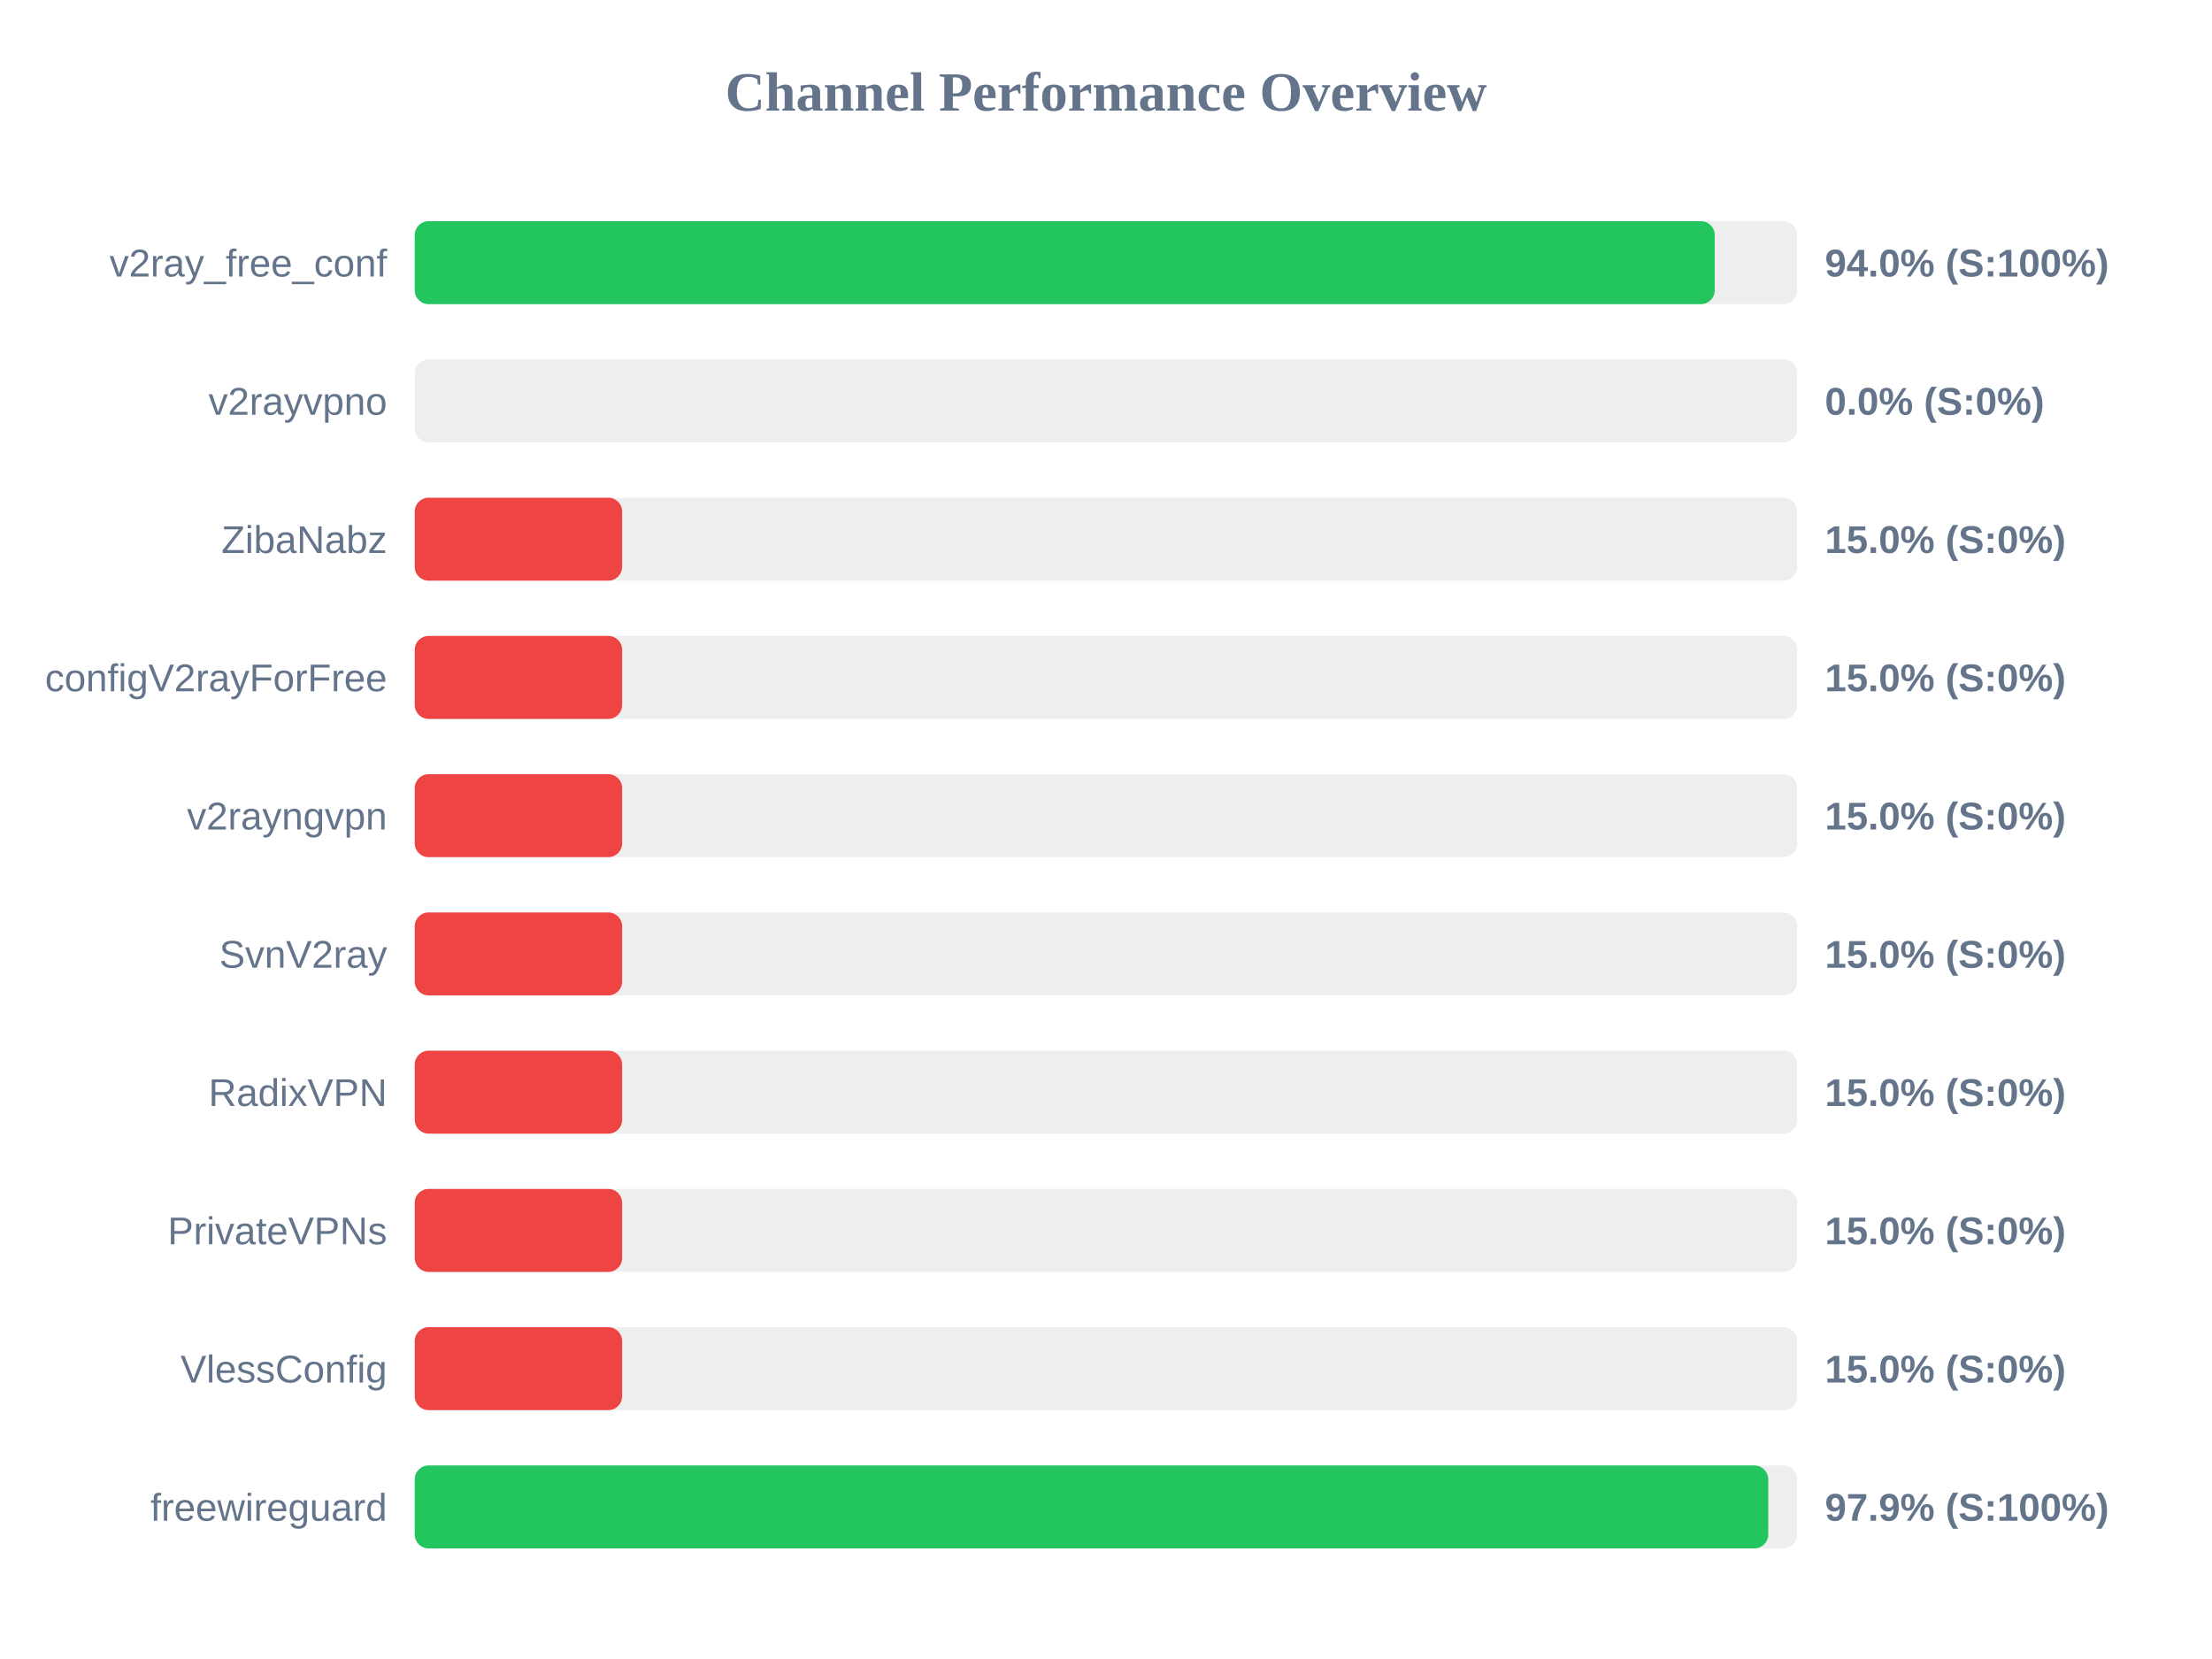
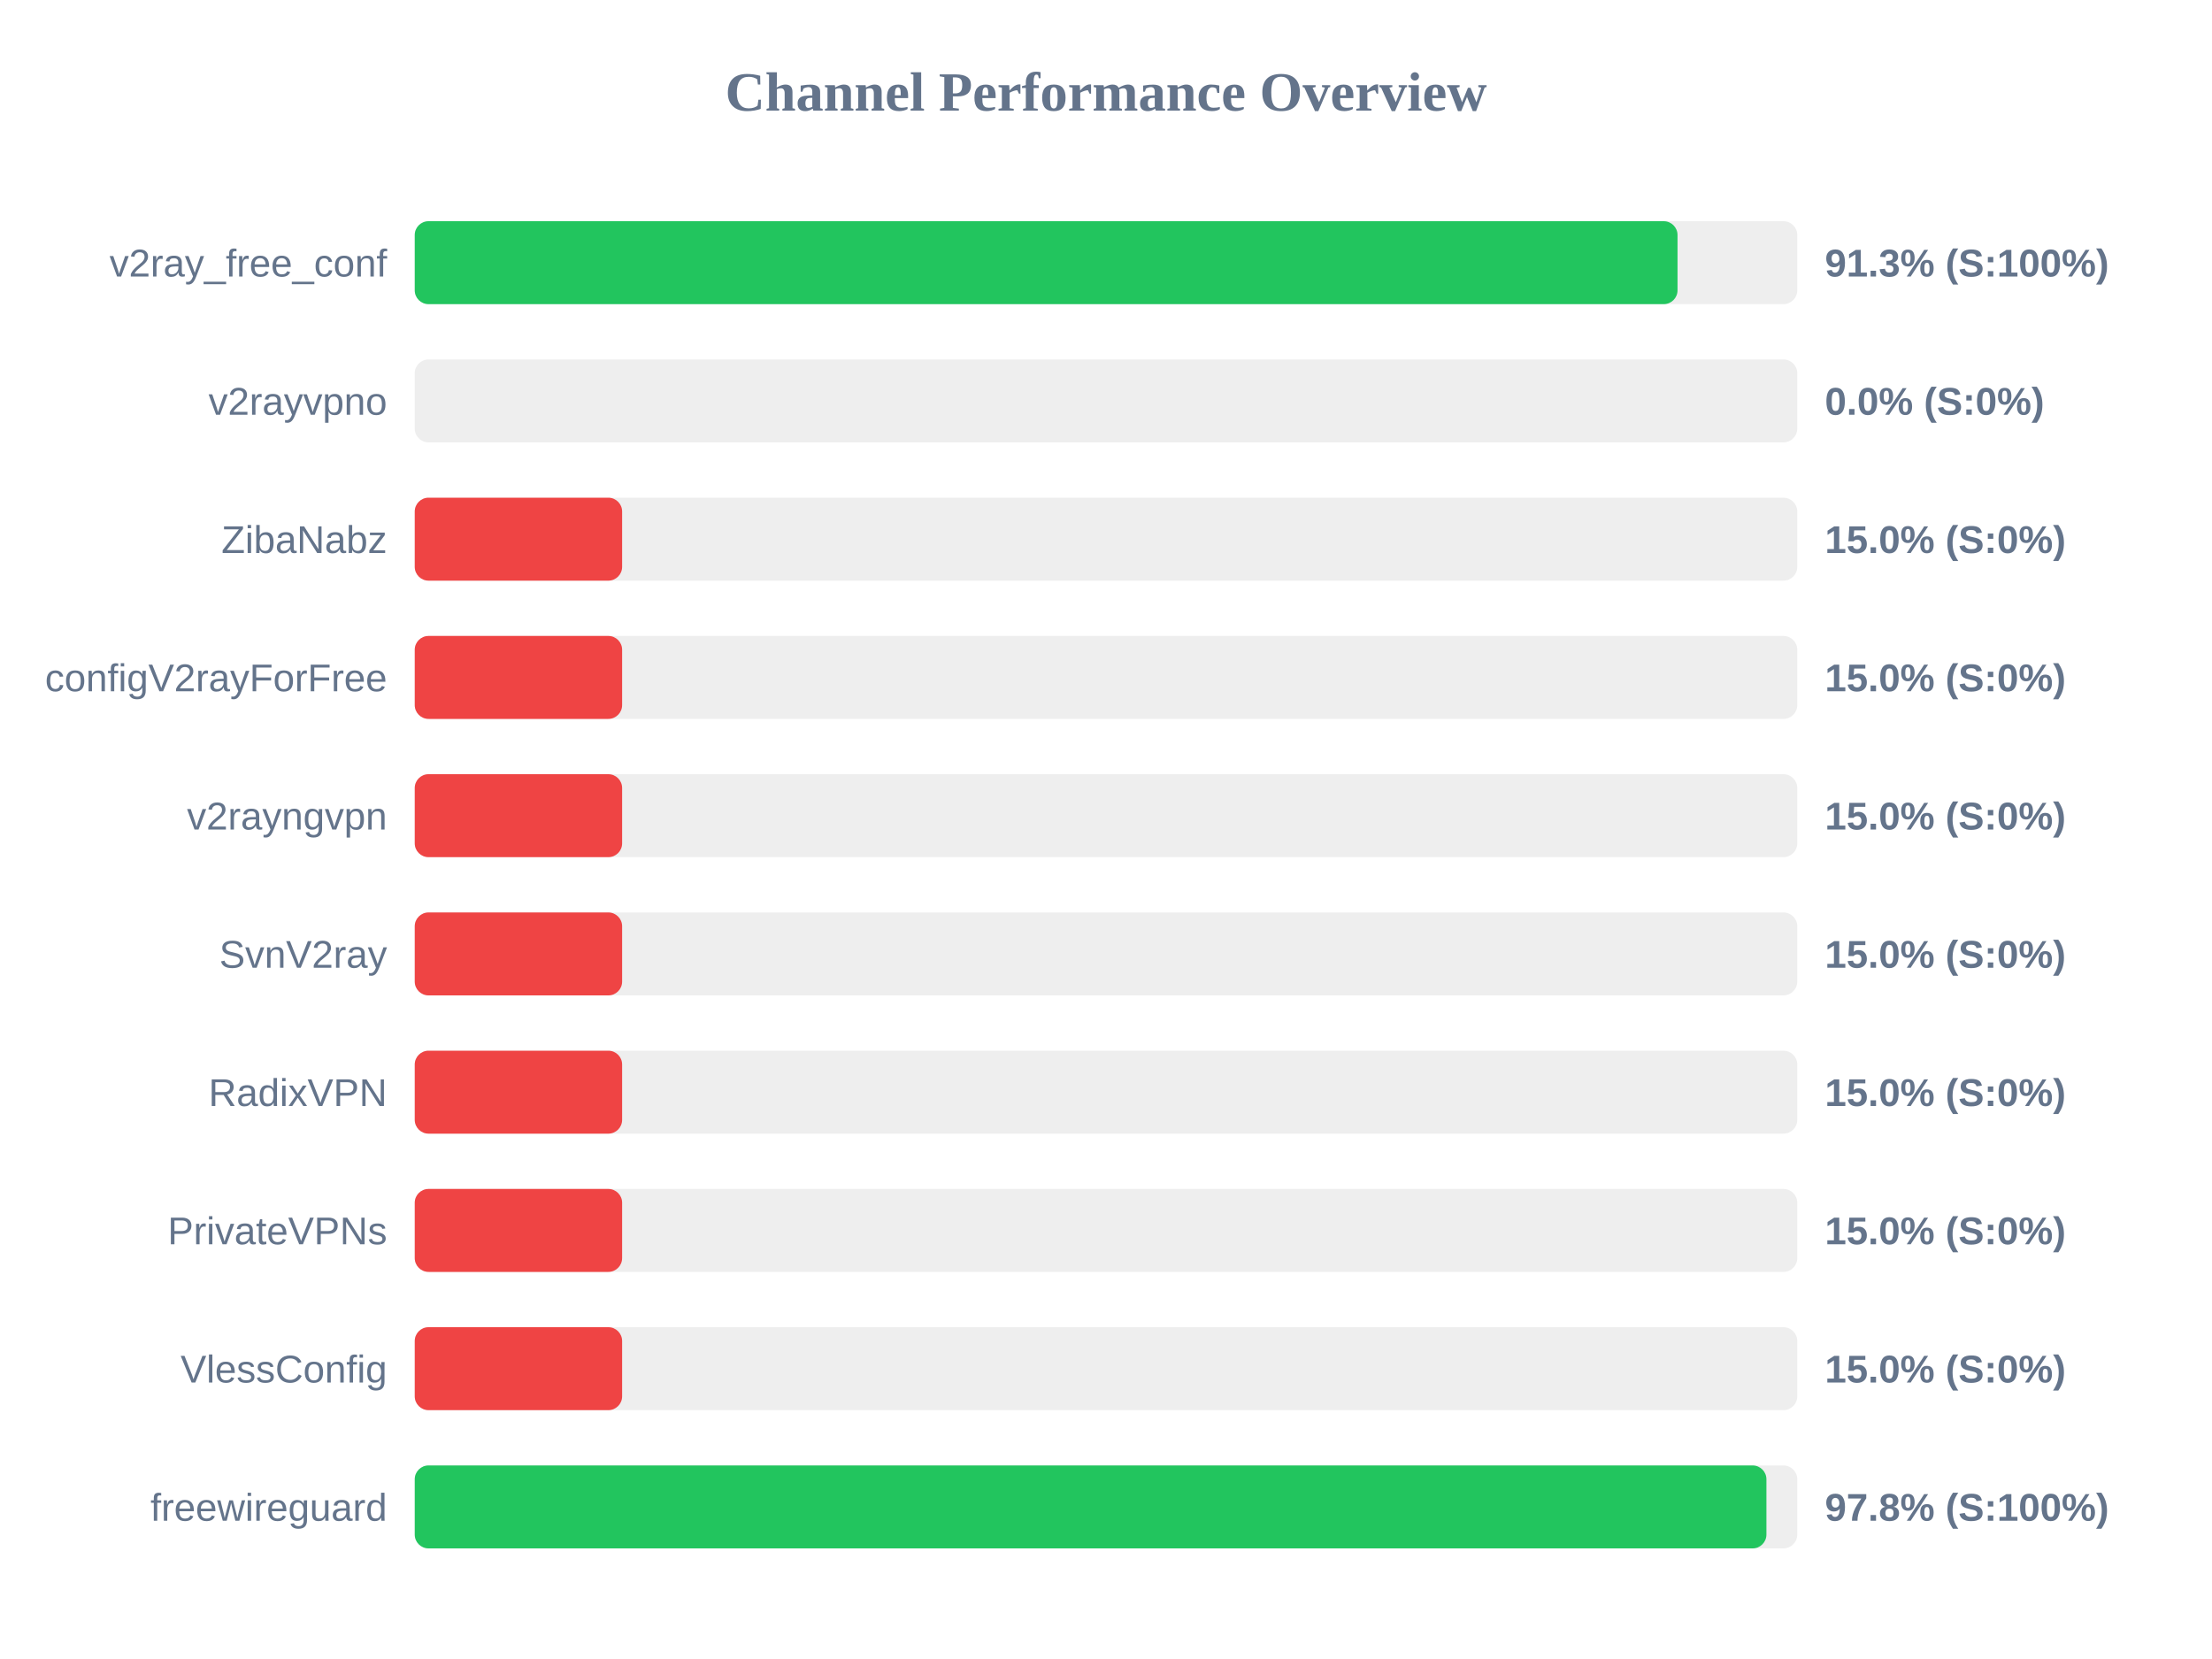
<svg xmlns="http://www.w3.org/2000/svg" width="800" height="600" version="1.1">
  <style>
        .row { font: 14px Arial; fill: #64748b; }
        .score { font: bold 14px Arial; fill: #64748b; }
    </style>
  <text x="400" y="40" text-anchor="middle" font-size="20px" font-weight="bold" fill="#64748b">Channel Performance Overview</text>
  <rect x="150" y="80" width="500" height="30" fill="#eee" rx="5" />
-   <rect x="150" y="80" width="470.15" height="30" fill="#22c55e" rx="5" />
+   <rect x="150" y="80" width="456.7" height="30" fill="#22c55e" rx="5" />
  <text x="140" y="100" text-anchor="end" class="row">v2ray_free_conf</text>
-   <text x="660" y="100" text-anchor="start" class="score">94.0% (S:100%)</text>
+   <text x="660" y="100" text-anchor="start" class="score">91.3% (S:100%)</text>
  <rect x="150" y="130" width="500" height="30" fill="#eee" rx="5" />
  <rect x="150" y="130" width="0.0" height="30" fill="#ef4444" rx="5" />
  <text x="140" y="150" text-anchor="end" class="row">v2rayvpno</text>
  <text x="660" y="150" text-anchor="start" class="score">0.0% (S:0%)</text>
  <rect x="150" y="180" width="500" height="30" fill="#eee" rx="5" />
  <rect x="150" y="180" width="75.0" height="30" fill="#ef4444" rx="5" />
  <text x="140" y="200" text-anchor="end" class="row">ZibaNabz</text>
  <text x="660" y="200" text-anchor="start" class="score">15.0% (S:0%)</text>
  <rect x="150" y="230" width="500" height="30" fill="#eee" rx="5" />
  <rect x="150" y="230" width="75.0" height="30" fill="#ef4444" rx="5" />
  <text x="140" y="250" text-anchor="end" class="row">configV2rayForFree</text>
  <text x="660" y="250" text-anchor="start" class="score">15.0% (S:0%)</text>
  <rect x="150" y="280" width="500" height="30" fill="#eee" rx="5" />
  <rect x="150" y="280" width="75.0" height="30" fill="#ef4444" rx="5" />
  <text x="140" y="300" text-anchor="end" class="row">v2rayngvpn</text>
  <text x="660" y="300" text-anchor="start" class="score">15.0% (S:0%)</text>
  <rect x="150" y="330" width="500" height="30" fill="#eee" rx="5" />
  <rect x="150" y="330" width="75.0" height="30" fill="#ef4444" rx="5" />
  <text x="140" y="350" text-anchor="end" class="row">SvnV2ray</text>
  <text x="660" y="350" text-anchor="start" class="score">15.0% (S:0%)</text>
  <rect x="150" y="380" width="500" height="30" fill="#eee" rx="5" />
  <rect x="150" y="380" width="75.0" height="30" fill="#ef4444" rx="5" />
  <text x="140" y="400" text-anchor="end" class="row">RadixVPN</text>
  <text x="660" y="400" text-anchor="start" class="score">15.0% (S:0%)</text>
  <rect x="150" y="430" width="500" height="30" fill="#eee" rx="5" />
  <rect x="150" y="430" width="75.0" height="30" fill="#ef4444" rx="5" />
  <text x="140" y="450" text-anchor="end" class="row">PrivateVPNs</text>
  <text x="660" y="450" text-anchor="start" class="score">15.0% (S:0%)</text>
  <rect x="150" y="480" width="500" height="30" fill="#eee" rx="5" />
  <rect x="150" y="480" width="75.0" height="30" fill="#ef4444" rx="5" />
  <text x="140" y="500" text-anchor="end" class="row">VlessConfig</text>
  <text x="660" y="500" text-anchor="start" class="score">15.0% (S:0%)</text>
  <rect x="150" y="530" width="500" height="30" fill="#eee" rx="5" />
-   <rect x="150" y="530" width="489.5" height="30" fill="#22c55e" rx="5" />
+   <rect x="150" y="530" width="488.85" height="30" fill="#22c55e" rx="5" />
  <text x="140" y="550" text-anchor="end" class="row">freewireguard</text>
-   <text x="660" y="550" text-anchor="start" class="score">97.9% (S:100%)</text>
+   <text x="660" y="550" text-anchor="start" class="score">97.8% (S:100%)</text>
</svg>
